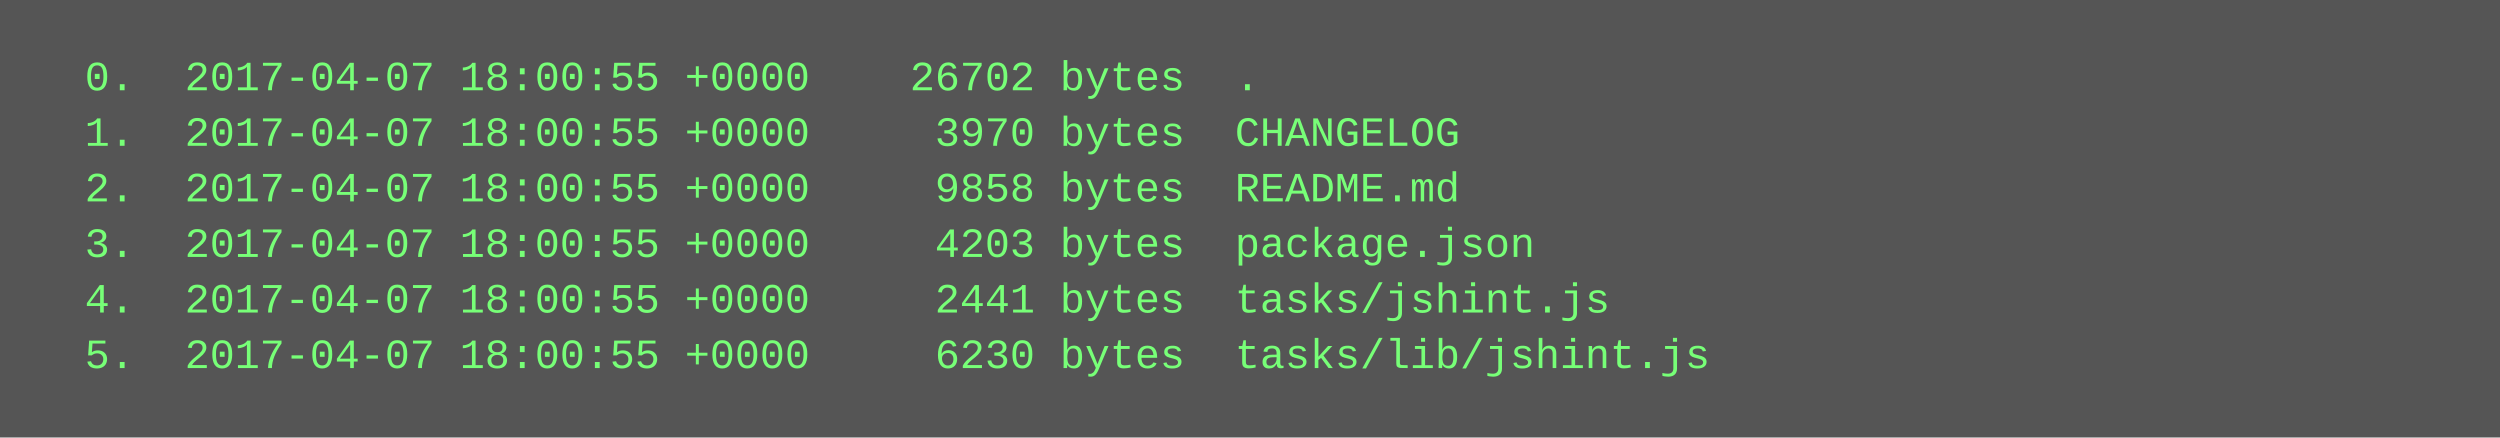
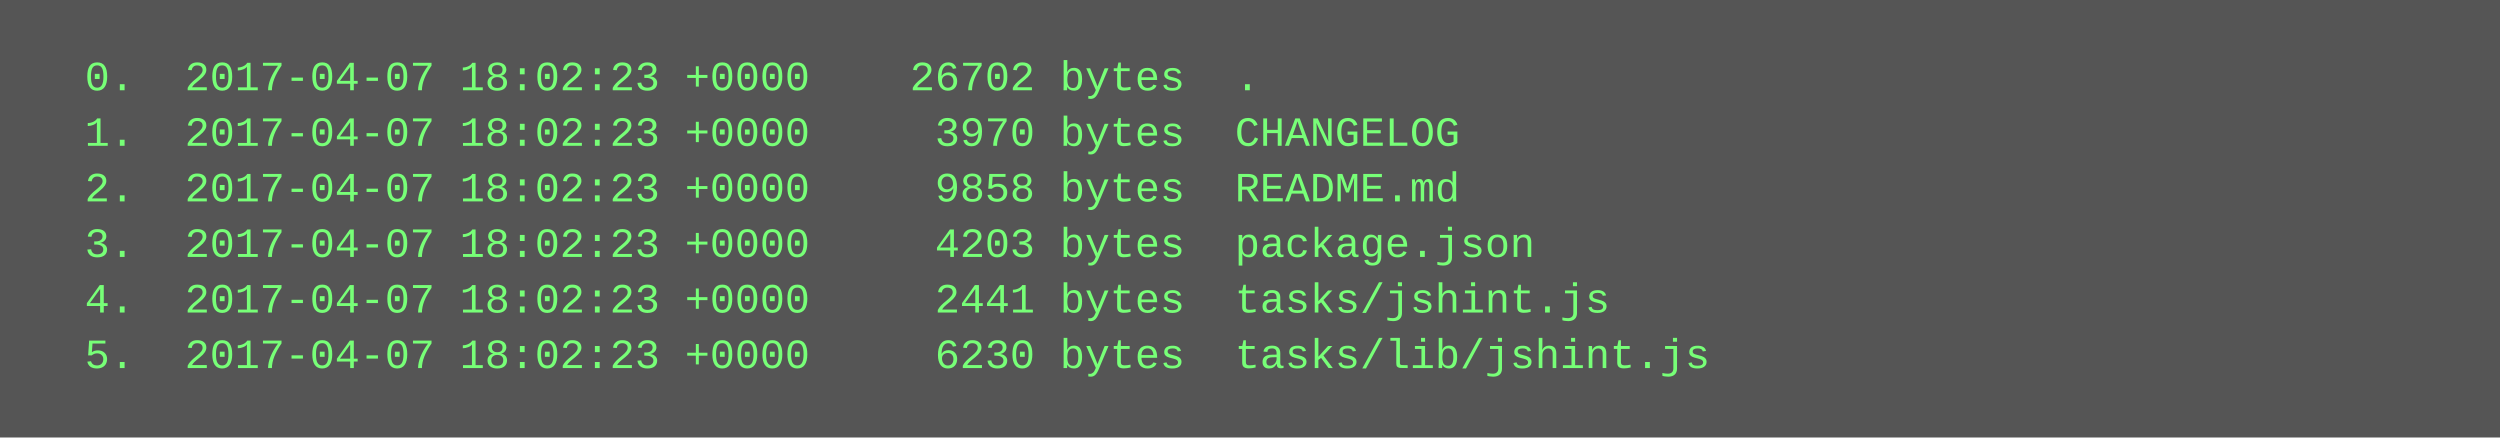
<svg xmlns="http://www.w3.org/2000/svg" height="126" width="720">
  <rect height="126" fill="#555" width="720" />
  <text fill="#7f7" font-family="Courier New" font-size="12" xml:space="preserve">
-     <tspan x="10" y="26">  0.  2017-04-07 18:00:55 +0000    26702 bytes  .</tspan>
-     <tspan x="10" y="42">  1.  2017-04-07 18:00:55 +0000     3970 bytes  CHANGELOG</tspan>
-     <tspan x="10" y="58">  2.  2017-04-07 18:00:55 +0000     9858 bytes  README.md</tspan>
-     <tspan x="10" y="74">  3.  2017-04-07 18:00:55 +0000     4203 bytes  package.json</tspan>
-     <tspan x="10" y="90">  4.  2017-04-07 18:00:55 +0000     2441 bytes  tasks/jshint.js</tspan>
-     <tspan x="10" y="106">  5.  2017-04-07 18:00:55 +0000     6230 bytes  tasks/lib/jshint.js</tspan>
+     <tspan x="10" y="26">  0.  2017-04-07 18:02:23 +0000    26702 bytes  .</tspan>
+     <tspan x="10" y="42">  1.  2017-04-07 18:02:23 +0000     3970 bytes  CHANGELOG</tspan>
+     <tspan x="10" y="58">  2.  2017-04-07 18:02:23 +0000     9858 bytes  README.md</tspan>
+     <tspan x="10" y="74">  3.  2017-04-07 18:02:23 +0000     4203 bytes  package.json</tspan>
+     <tspan x="10" y="90">  4.  2017-04-07 18:02:23 +0000     2441 bytes  tasks/jshint.js</tspan>
+     <tspan x="10" y="106">  5.  2017-04-07 18:02:23 +0000     6230 bytes  tasks/lib/jshint.js</tspan>
  </text>
</svg>
